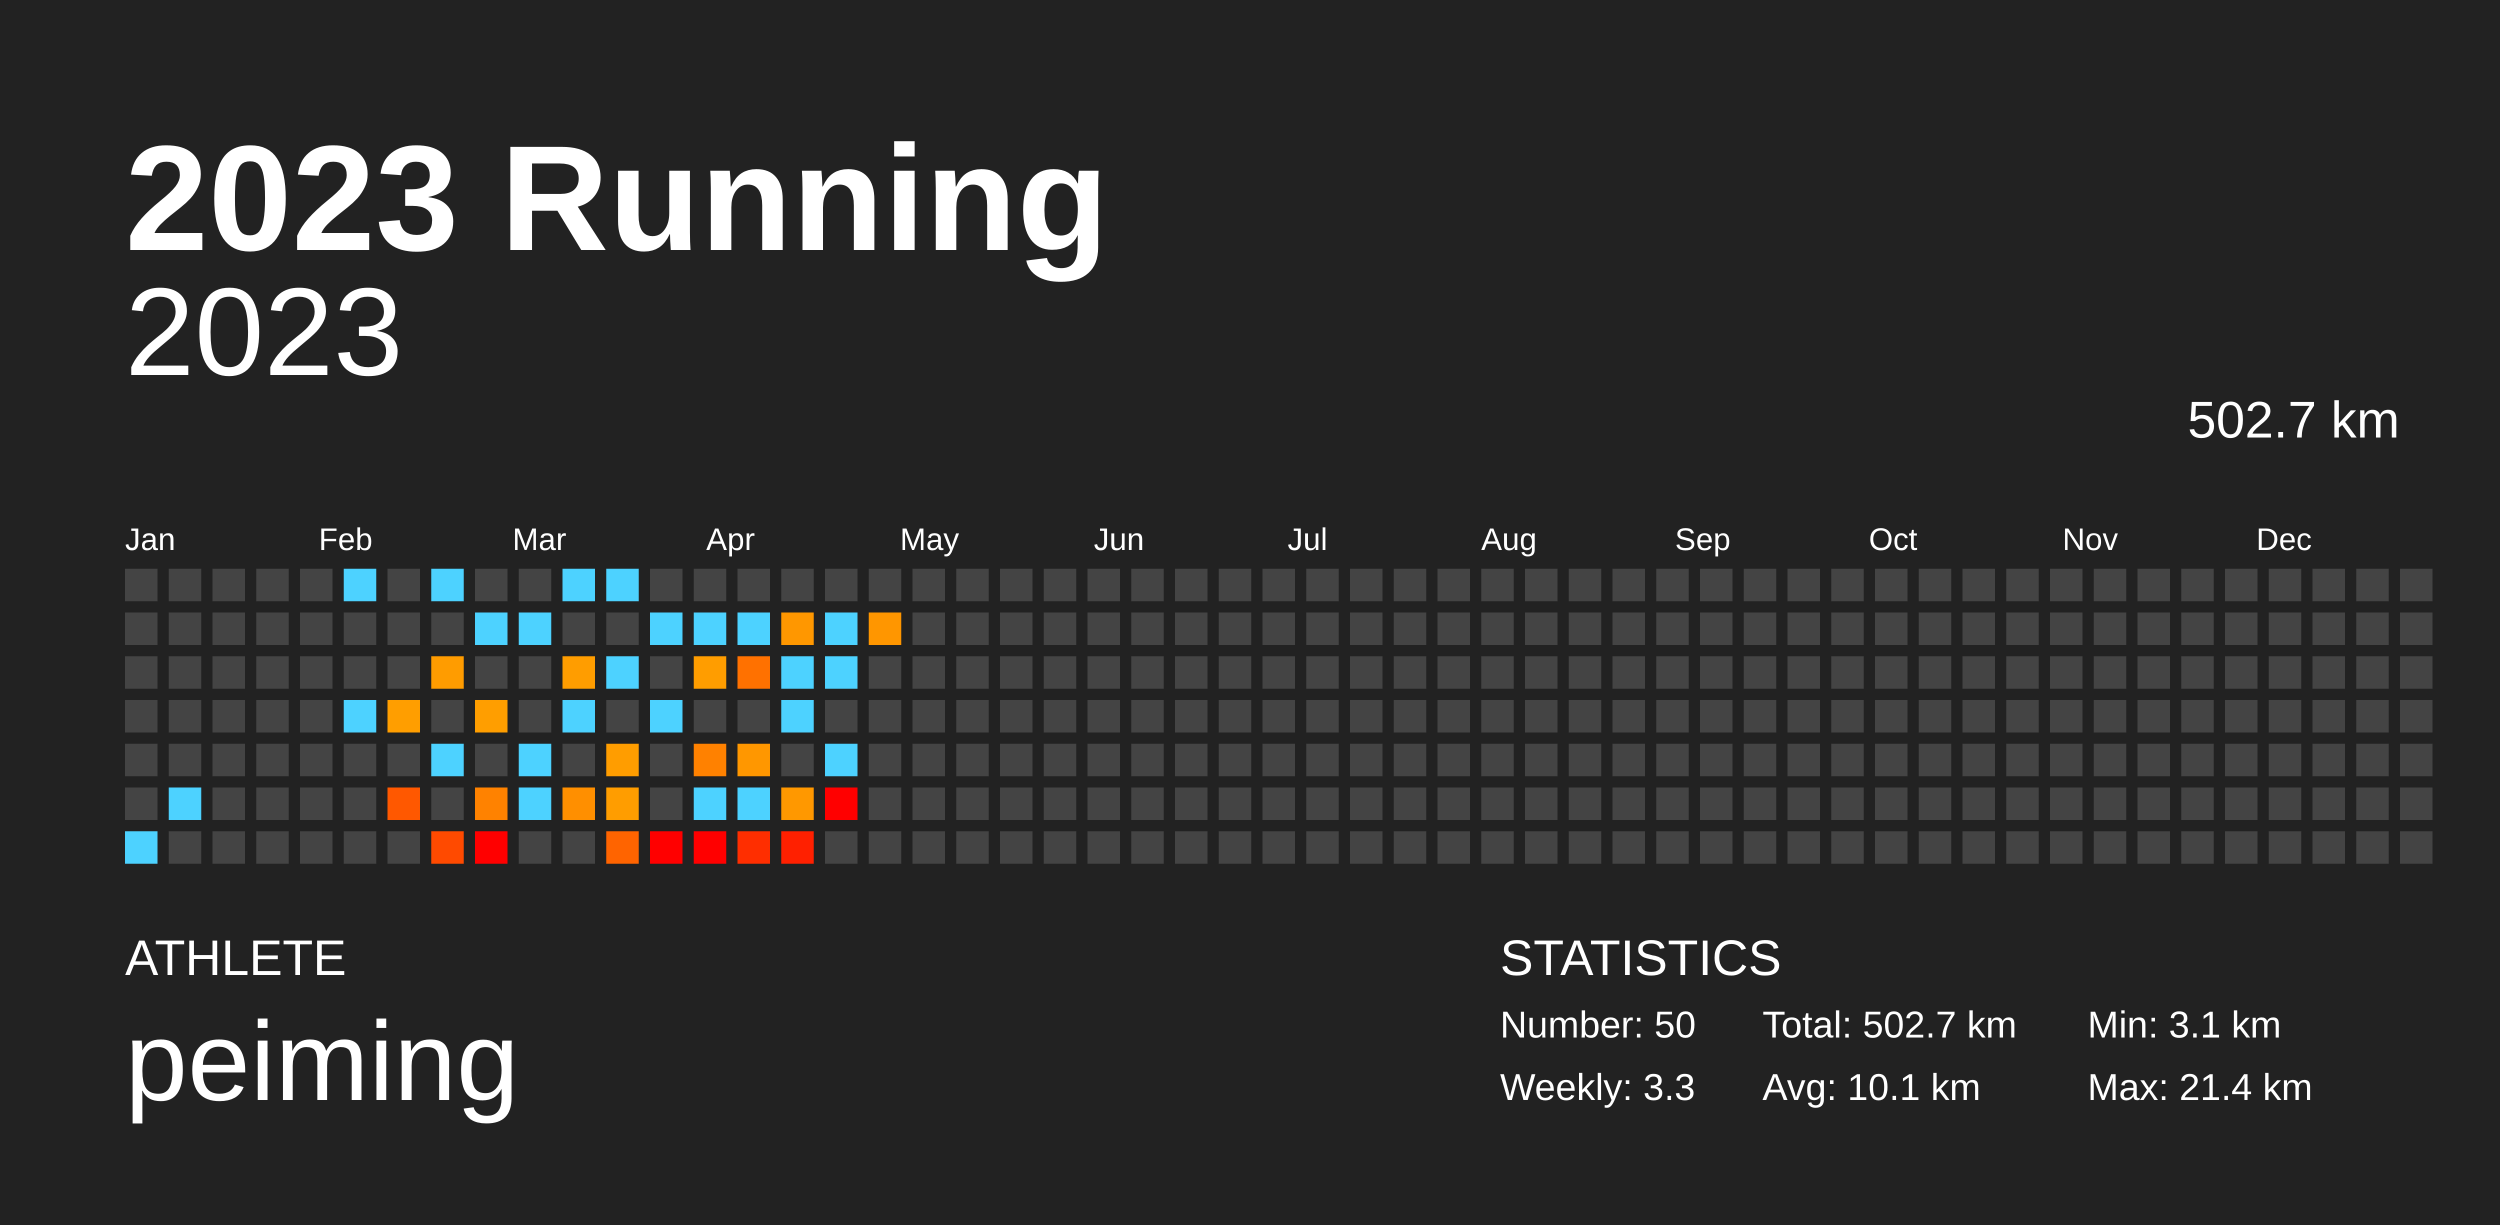
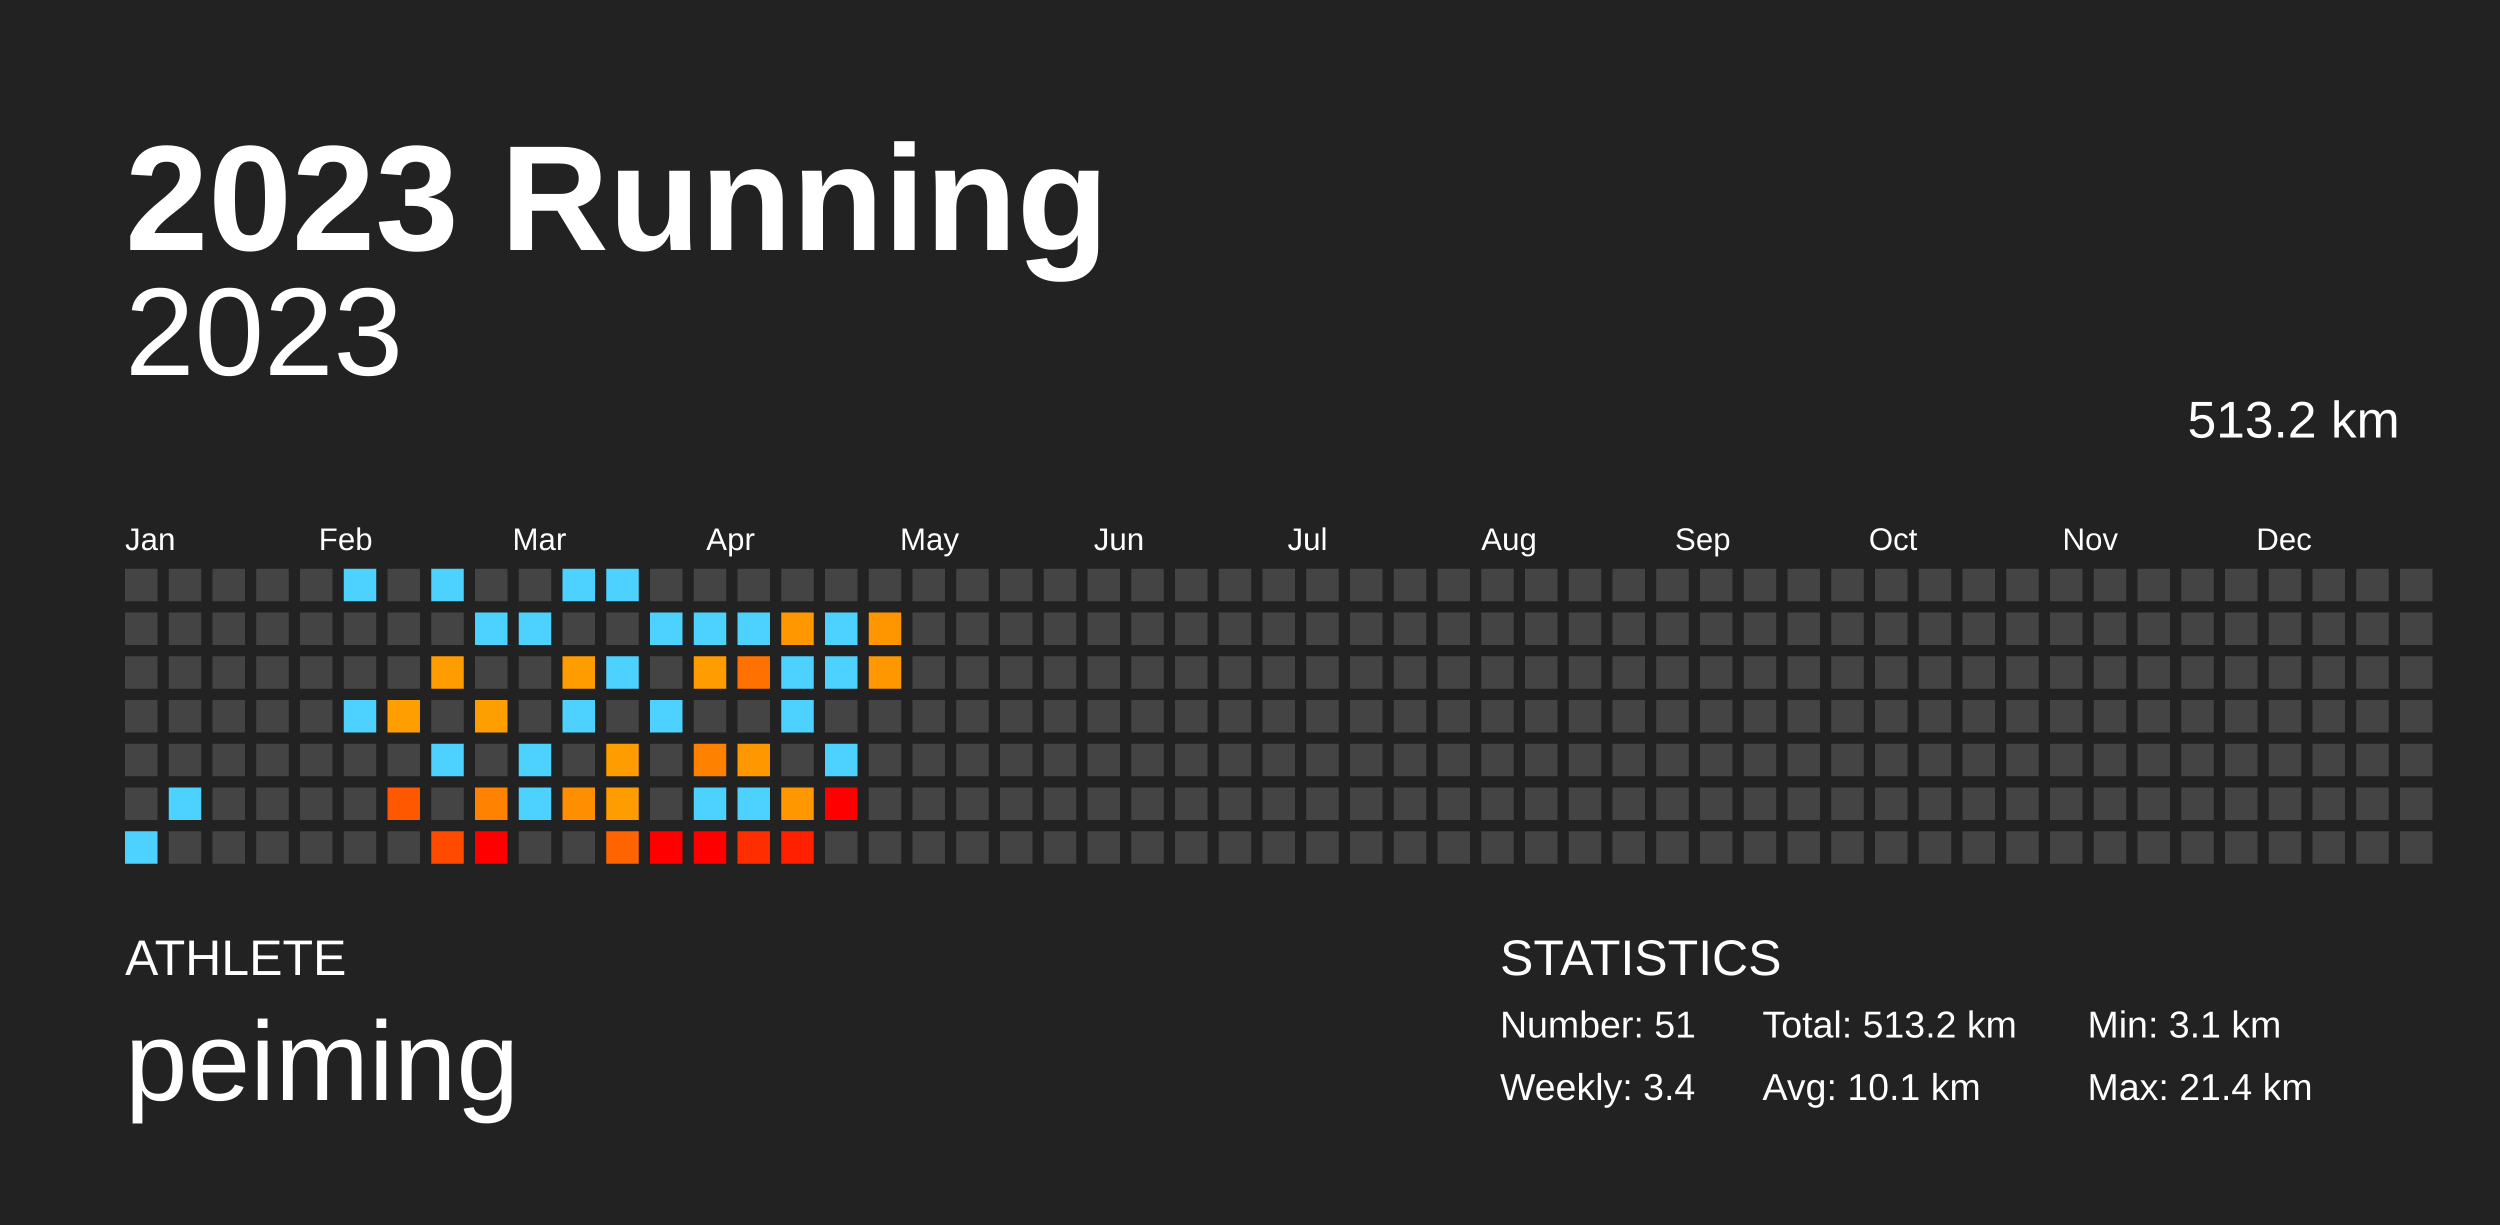
<svg xmlns="http://www.w3.org/2000/svg" baseProfile="full" height="98mm" version="1.1" viewBox="0,0,200,98" width="200mm">
  <defs />
  <rect fill="#222222" height="98" width="200" x="0" y="0" />
  <text fill="#FFFFFF" style="font-size:12px; font-family:Arial; font-weight:bold;" x="10" y="20">2023 Running</text>
  <text fill="#FFFFFF" style="font-size:4px; font-family:Arial" x="10" y="78">ATHLETE</text>
  <text fill="#FFFFFF" style="font-size:9px; font-family:Arial" x="10" y="88">peiming</text>
  <text fill="#FFFFFF" style="font-size:4px; font-family:Arial" x="120" y="78">STATISTICS</text>
-   <text fill="#FFFFFF" style="font-size:3px; font-family:Arial" x="120" y="83">Number: 50</text>
-   <text fill="#FFFFFF" style="font-size:3px; font-family:Arial" x="120" y="88">Weekly: 3.3</text>
-   <text fill="#FFFFFF" style="font-size:3px; font-family:Arial" x="141" y="83">Total: 502.7 km</text>
+   <text fill="#FFFFFF" style="font-size:3px; font-family:Arial" x="120" y="83">Number: 51</text>
+   <text fill="#FFFFFF" style="font-size:3px; font-family:Arial" x="120" y="88">Weekly: 3.4</text>
+   <text fill="#FFFFFF" style="font-size:3px; font-family:Arial" x="141" y="83">Total: 513.2 km</text>
  <text fill="#FFFFFF" style="font-size:3px; font-family:Arial" x="141" y="88">Avg: 10.1 km</text>
  <text fill="#FFFFFF" style="font-size:3px; font-family:Arial" x="167" y="83">Min: 3.1 km</text>
  <text fill="#FFFFFF" style="font-size:3px; font-family:Arial" x="167" y="88">Max: 21.4 km</text>
  <text alignment-baseline="hanging" fill="#FFFFFF" style="font-size:10.0px; font-family:Arial;" x="10" y="30">2023</text>
-   <text alignment-baseline="hanging" fill="#FFFFFF" style="font-size:4.125px; font-family:Arial;" x="175" y="35">502.7 km</text>
+   <text alignment-baseline="hanging" fill="#FFFFFF" style="font-size:4.125px; font-family:Arial;" x="175" y="35">513.2 km</text>
  <text fill="#FFFFFF" style="font-size:2.5px; font-family:Arial" x="10.0" y="44">Jan</text>
  <text fill="#FFFFFF" style="font-size:2.5px; font-family:Arial" x="25.5" y="44">Feb</text>
  <text fill="#FFFFFF" style="font-size:2.5px; font-family:Arial" x="41.0" y="44">Mar</text>
  <text fill="#FFFFFF" style="font-size:2.5px; font-family:Arial" x="56.5" y="44">Apr</text>
  <text fill="#FFFFFF" style="font-size:2.5px; font-family:Arial" x="72.0" y="44">May</text>
  <text fill="#FFFFFF" style="font-size:2.5px; font-family:Arial" x="87.5" y="44">Jun</text>
  <text fill="#FFFFFF" style="font-size:2.5px; font-family:Arial" x="103.0" y="44">Jul</text>
  <text fill="#FFFFFF" style="font-size:2.5px; font-family:Arial" x="118.5" y="44">Aug</text>
  <text fill="#FFFFFF" style="font-size:2.5px; font-family:Arial" x="134.0" y="44">Sep</text>
  <text fill="#FFFFFF" style="font-size:2.5px; font-family:Arial" x="149.5" y="44">Oct</text>
  <text fill="#FFFFFF" style="font-size:2.5px; font-family:Arial" x="165.0" y="44">Nov</text>
  <text fill="#FFFFFF" style="font-size:2.5px; font-family:Arial" x="180.5" y="44">Dec</text>
  <rect fill="#444444" height="2.6" width="2.6" x="10.0" y="45.5" />
  <rect fill="#444444" height="2.6" width="2.6" x="10.0" y="49.0" />
  <rect fill="#444444" height="2.6" width="2.6" x="10.0" y="52.5" />
  <rect fill="#444444" height="2.6" width="2.6" x="10.0" y="56.0" />
  <rect fill="#444444" height="2.6" width="2.6" x="10.0" y="59.5" />
  <rect fill="#444444" height="2.6" width="2.6" x="10.0" y="63.0" />
  <rect fill="#4dd2ff" height="2.6" width="2.6" x="10.0" y="66.5" />
  <rect fill="#444444" height="2.6" width="2.6" x="13.5" y="45.5" />
  <rect fill="#444444" height="2.6" width="2.6" x="13.5" y="49.0" />
  <rect fill="#444444" height="2.6" width="2.6" x="13.5" y="52.5" />
  <rect fill="#444444" height="2.6" width="2.6" x="13.5" y="56.0" />
  <rect fill="#444444" height="2.6" width="2.6" x="13.5" y="59.5" />
  <rect fill="#4dd2ff" height="2.6" width="2.6" x="13.5" y="63.0" />
  <rect fill="#444444" height="2.6" width="2.6" x="13.5" y="66.5" />
  <rect fill="#444444" height="2.6" width="2.6" x="17.0" y="45.5" />
  <rect fill="#444444" height="2.6" width="2.6" x="17.0" y="49.0" />
  <rect fill="#444444" height="2.6" width="2.6" x="17.0" y="52.5" />
  <rect fill="#444444" height="2.6" width="2.6" x="17.0" y="56.0" />
  <rect fill="#444444" height="2.6" width="2.6" x="17.0" y="59.5" />
  <rect fill="#444444" height="2.6" width="2.6" x="17.0" y="63.0" />
  <rect fill="#444444" height="2.6" width="2.6" x="17.0" y="66.5" />
  <rect fill="#444444" height="2.6" width="2.6" x="20.5" y="45.5" />
  <rect fill="#444444" height="2.6" width="2.6" x="20.5" y="49.0" />
  <rect fill="#444444" height="2.6" width="2.6" x="20.5" y="52.5" />
  <rect fill="#444444" height="2.6" width="2.6" x="20.5" y="56.0" />
  <rect fill="#444444" height="2.6" width="2.6" x="20.5" y="59.5" />
  <rect fill="#444444" height="2.6" width="2.6" x="20.5" y="63.0" />
  <rect fill="#444444" height="2.6" width="2.6" x="20.5" y="66.5" />
  <rect fill="#444444" height="2.6" width="2.6" x="24.0" y="45.5" />
  <rect fill="#444444" height="2.6" width="2.6" x="24.0" y="49.0" />
  <rect fill="#444444" height="2.6" width="2.6" x="24.0" y="52.5" />
  <rect fill="#444444" height="2.6" width="2.6" x="24.0" y="56.0" />
  <rect fill="#444444" height="2.6" width="2.6" x="24.0" y="59.5" />
  <rect fill="#444444" height="2.6" width="2.6" x="24.0" y="63.0" />
  <rect fill="#444444" height="2.6" width="2.6" x="24.0" y="66.5" />
  <rect fill="#4dd2ff" height="2.6" width="2.6" x="27.5" y="45.5" />
  <rect fill="#444444" height="2.6" width="2.6" x="27.5" y="49.0" />
  <rect fill="#444444" height="2.6" width="2.6" x="27.5" y="52.5" />
  <rect fill="#4dd2ff" height="2.6" width="2.6" x="27.5" y="56.0" />
  <rect fill="#444444" height="2.6" width="2.6" x="27.5" y="59.5" />
  <rect fill="#444444" height="2.6" width="2.6" x="27.5" y="63.0" />
  <rect fill="#444444" height="2.6" width="2.6" x="27.5" y="66.5" />
  <rect fill="#444444" height="2.6" width="2.6" x="31.0" y="45.5" />
  <rect fill="#444444" height="2.6" width="2.6" x="31.0" y="49.0" />
  <rect fill="#444444" height="2.6" width="2.6" x="31.0" y="52.5" />
  <rect fill="#ff9e00" height="2.6" width="2.6" x="31.0" y="56.0" />
  <rect fill="#444444" height="2.6" width="2.6" x="31.0" y="59.5" />
  <rect fill="#ff5800" height="2.6" width="2.6" x="31.0" y="63.0" />
  <rect fill="#444444" height="2.6" width="2.6" x="31.0" y="66.5" />
  <rect fill="#4dd2ff" height="2.6" width="2.6" x="34.5" y="45.5" />
  <rect fill="#444444" height="2.6" width="2.6" x="34.5" y="49.0" />
  <rect fill="#ff9c00" height="2.6" width="2.6" x="34.5" y="52.5" />
  <rect fill="#444444" height="2.6" width="2.6" x="34.5" y="56.0" />
  <rect fill="#4dd2ff" height="2.6" width="2.6" x="34.5" y="59.5" />
  <rect fill="#444444" height="2.6" width="2.6" x="34.5" y="63.0" />
  <rect fill="#ff4a00" height="2.6" width="2.6" x="34.5" y="66.5" />
  <rect fill="#444444" height="2.6" width="2.6" x="38.0" y="45.5" />
  <rect fill="#4dd2ff" height="2.6" width="2.6" x="38.0" y="49.0" />
  <rect fill="#444444" height="2.6" width="2.6" x="38.0" y="52.5" />
  <rect fill="#ff9e00" height="2.6" width="2.6" x="38.0" y="56.0" />
  <rect fill="#444444" height="2.6" width="2.6" x="38.0" y="59.5" />
  <rect fill="#ff8200" height="2.6" width="2.6" x="38.0" y="63.0" />
  <rect fill="red" height="2.6" width="2.6" x="38.0" y="66.5" />
  <rect fill="#444444" height="2.6" width="2.6" x="41.5" y="45.5" />
  <rect fill="#4dd2ff" height="2.6" width="2.6" x="41.5" y="49.0" />
  <rect fill="#444444" height="2.6" width="2.6" x="41.5" y="52.5" />
  <rect fill="#444444" height="2.6" width="2.6" x="41.5" y="56.0" />
  <rect fill="#4dd2ff" height="2.6" width="2.6" x="41.5" y="59.5" />
  <rect fill="#4dd2ff" height="2.6" width="2.6" x="41.5" y="63.0" />
  <rect fill="#444444" height="2.6" width="2.6" x="41.5" y="66.5" />
  <rect fill="#4dd2ff" height="2.6" width="2.6" x="45.0" y="45.5" />
  <rect fill="#444444" height="2.6" width="2.6" x="45.0" y="49.0" />
  <rect fill="#ff9d00" height="2.6" width="2.6" x="45.0" y="52.5" />
  <rect fill="#4dd2ff" height="2.6" width="2.6" x="45.0" y="56.0" />
  <rect fill="#444444" height="2.6" width="2.6" x="45.0" y="59.5" />
  <rect fill="#ff8f00" height="2.6" width="2.6" x="45.0" y="63.0" />
  <rect fill="#444444" height="2.6" width="2.6" x="45.0" y="66.5" />
  <rect fill="#4dd2ff" height="2.6" width="2.6" x="48.5" y="45.5" />
  <rect fill="#444444" height="2.6" width="2.6" x="48.5" y="49.0" />
  <rect fill="#4dd2ff" height="2.6" width="2.6" x="48.5" y="52.5" />
  <rect fill="#444444" height="2.6" width="2.6" x="48.5" y="56.0" />
  <rect fill="#ff9d00" height="2.6" width="2.6" x="48.5" y="59.5" />
  <rect fill="#ff9d00" height="2.6" width="2.6" x="48.5" y="63.0" />
  <rect fill="#ff6400" height="2.6" width="2.6" x="48.5" y="66.5" />
  <rect fill="#444444" height="2.6" width="2.6" x="52.0" y="45.5" />
  <rect fill="#4dd2ff" height="2.6" width="2.6" x="52.0" y="49.0" />
  <rect fill="#444444" height="2.6" width="2.6" x="52.0" y="52.5" />
  <rect fill="#4dd2ff" height="2.6" width="2.6" x="52.0" y="56.0" />
  <rect fill="#444444" height="2.6" width="2.6" x="52.0" y="59.5" />
  <rect fill="#444444" height="2.6" width="2.6" x="52.0" y="63.0" />
  <rect fill="red" height="2.6" width="2.6" x="52.0" y="66.5" />
  <rect fill="#444444" height="2.6" width="2.6" x="55.5" y="45.5" />
  <rect fill="#4dd2ff" height="2.6" width="2.6" x="55.5" y="49.0" />
  <rect fill="#ff9d00" height="2.6" width="2.6" x="55.5" y="52.5" />
  <rect fill="#444444" height="2.6" width="2.6" x="55.5" y="56.0" />
  <rect fill="#ff8100" height="2.6" width="2.6" x="55.5" y="59.5" />
  <rect fill="#4dd2ff" height="2.6" width="2.6" x="55.5" y="63.0" />
  <rect fill="red" height="2.6" width="2.6" x="55.5" y="66.5" />
  <rect fill="#444444" height="2.6" width="2.6" x="59.0" y="45.5" />
  <rect fill="#4dd2ff" height="2.6" width="2.6" x="59.0" y="49.0" />
  <rect fill="#ff7100" height="2.6" width="2.6" x="59.0" y="52.5" />
  <rect fill="#444444" height="2.6" width="2.6" x="59.0" y="56.0" />
  <rect fill="#ff9700" height="2.6" width="2.6" x="59.0" y="59.5" />
  <rect fill="#4dd2ff" height="2.6" width="2.6" x="59.0" y="63.0" />
  <rect fill="#ff2e00" height="2.6" width="2.6" x="59.0" y="66.5" />
  <rect fill="#444444" height="2.6" width="2.6" x="62.5" y="45.5" />
  <rect fill="#ff9700" height="2.6" width="2.6" x="62.5" y="49.0" />
  <rect fill="#4dd2ff" height="2.6" width="2.6" x="62.5" y="52.5" />
  <rect fill="#4dd2ff" height="2.6" width="2.6" x="62.5" y="56.0" />
  <rect fill="#444444" height="2.6" width="2.6" x="62.5" y="59.5" />
  <rect fill="#ff9800" height="2.6" width="2.6" x="62.5" y="63.0" />
  <rect fill="#ff2000" height="2.6" width="2.6" x="62.5" y="66.5" />
  <rect fill="#444444" height="2.6" width="2.6" x="66.0" y="45.5" />
  <rect fill="#4dd2ff" height="2.6" width="2.6" x="66.0" y="49.0" />
  <rect fill="#4dd2ff" height="2.6" width="2.6" x="66.0" y="52.5" />
  <rect fill="#444444" height="2.6" width="2.6" x="66.0" y="56.0" />
  <rect fill="#4dd2ff" height="2.6" width="2.6" x="66.0" y="59.5" />
  <rect fill="red" height="2.6" width="2.6" x="66.0" y="63.0" />
  <rect fill="#444444" height="2.6" width="2.6" x="66.0" y="66.5" />
  <rect fill="#444444" height="2.6" width="2.6" x="69.5" y="45.5" />
  <rect fill="#ff9600" height="2.6" width="2.6" x="69.5" y="49.0" />
-   <rect fill="#444444" height="2.6" width="2.6" x="69.5" y="52.5" />
+   <rect fill="#ff9800" height="2.6" width="2.6" x="69.5" y="52.5" />
  <rect fill="#444444" height="2.6" width="2.6" x="69.5" y="56.0" />
  <rect fill="#444444" height="2.6" width="2.6" x="69.5" y="59.5" />
  <rect fill="#444444" height="2.6" width="2.6" x="69.5" y="63.0" />
  <rect fill="#444444" height="2.6" width="2.6" x="69.5" y="66.5" />
  <rect fill="#444444" height="2.6" width="2.6" x="73.0" y="45.5" />
  <rect fill="#444444" height="2.6" width="2.6" x="73.0" y="49.0" />
  <rect fill="#444444" height="2.6" width="2.6" x="73.0" y="52.5" />
  <rect fill="#444444" height="2.6" width="2.6" x="73.0" y="56.0" />
  <rect fill="#444444" height="2.6" width="2.6" x="73.0" y="59.5" />
  <rect fill="#444444" height="2.6" width="2.6" x="73.0" y="63.0" />
  <rect fill="#444444" height="2.6" width="2.6" x="73.0" y="66.5" />
  <rect fill="#444444" height="2.6" width="2.6" x="76.5" y="45.5" />
  <rect fill="#444444" height="2.6" width="2.6" x="76.5" y="49.0" />
  <rect fill="#444444" height="2.6" width="2.6" x="76.5" y="52.5" />
  <rect fill="#444444" height="2.6" width="2.6" x="76.5" y="56.0" />
  <rect fill="#444444" height="2.6" width="2.6" x="76.5" y="59.5" />
  <rect fill="#444444" height="2.6" width="2.6" x="76.5" y="63.0" />
  <rect fill="#444444" height="2.6" width="2.6" x="76.5" y="66.5" />
  <rect fill="#444444" height="2.6" width="2.6" x="80.0" y="45.5" />
  <rect fill="#444444" height="2.6" width="2.6" x="80.0" y="49.0" />
  <rect fill="#444444" height="2.6" width="2.6" x="80.0" y="52.5" />
  <rect fill="#444444" height="2.6" width="2.6" x="80.0" y="56.0" />
  <rect fill="#444444" height="2.6" width="2.6" x="80.0" y="59.5" />
  <rect fill="#444444" height="2.6" width="2.6" x="80.0" y="63.0" />
  <rect fill="#444444" height="2.6" width="2.6" x="80.0" y="66.5" />
  <rect fill="#444444" height="2.6" width="2.6" x="83.5" y="45.5" />
  <rect fill="#444444" height="2.6" width="2.6" x="83.5" y="49.0" />
  <rect fill="#444444" height="2.6" width="2.6" x="83.5" y="52.5" />
  <rect fill="#444444" height="2.6" width="2.6" x="83.5" y="56.0" />
  <rect fill="#444444" height="2.6" width="2.6" x="83.5" y="59.5" />
  <rect fill="#444444" height="2.6" width="2.6" x="83.5" y="63.0" />
  <rect fill="#444444" height="2.6" width="2.6" x="83.5" y="66.5" />
  <rect fill="#444444" height="2.6" width="2.6" x="87.0" y="45.5" />
  <rect fill="#444444" height="2.6" width="2.6" x="87.0" y="49.0" />
  <rect fill="#444444" height="2.6" width="2.6" x="87.0" y="52.5" />
  <rect fill="#444444" height="2.6" width="2.6" x="87.0" y="56.0" />
  <rect fill="#444444" height="2.6" width="2.6" x="87.0" y="59.5" />
  <rect fill="#444444" height="2.6" width="2.6" x="87.0" y="63.0" />
  <rect fill="#444444" height="2.6" width="2.6" x="87.0" y="66.5" />
  <rect fill="#444444" height="2.6" width="2.6" x="90.5" y="45.5" />
  <rect fill="#444444" height="2.6" width="2.6" x="90.5" y="49.0" />
  <rect fill="#444444" height="2.6" width="2.6" x="90.5" y="52.5" />
  <rect fill="#444444" height="2.6" width="2.6" x="90.5" y="56.0" />
  <rect fill="#444444" height="2.6" width="2.6" x="90.5" y="59.5" />
  <rect fill="#444444" height="2.6" width="2.6" x="90.5" y="63.0" />
  <rect fill="#444444" height="2.6" width="2.6" x="90.5" y="66.5" />
  <rect fill="#444444" height="2.6" width="2.6" x="94.0" y="45.5" />
  <rect fill="#444444" height="2.6" width="2.6" x="94.0" y="49.0" />
  <rect fill="#444444" height="2.6" width="2.6" x="94.0" y="52.5" />
  <rect fill="#444444" height="2.6" width="2.6" x="94.0" y="56.0" />
  <rect fill="#444444" height="2.6" width="2.6" x="94.0" y="59.5" />
  <rect fill="#444444" height="2.6" width="2.6" x="94.0" y="63.0" />
  <rect fill="#444444" height="2.6" width="2.6" x="94.0" y="66.5" />
  <rect fill="#444444" height="2.6" width="2.6" x="97.5" y="45.5" />
  <rect fill="#444444" height="2.6" width="2.6" x="97.5" y="49.0" />
  <rect fill="#444444" height="2.6" width="2.6" x="97.5" y="52.5" />
  <rect fill="#444444" height="2.6" width="2.6" x="97.5" y="56.0" />
  <rect fill="#444444" height="2.6" width="2.6" x="97.5" y="59.5" />
  <rect fill="#444444" height="2.6" width="2.6" x="97.5" y="63.0" />
  <rect fill="#444444" height="2.6" width="2.6" x="97.5" y="66.5" />
  <rect fill="#444444" height="2.6" width="2.6" x="101.0" y="45.5" />
  <rect fill="#444444" height="2.6" width="2.6" x="101.0" y="49.0" />
  <rect fill="#444444" height="2.6" width="2.6" x="101.0" y="52.5" />
  <rect fill="#444444" height="2.6" width="2.6" x="101.0" y="56.0" />
  <rect fill="#444444" height="2.6" width="2.6" x="101.0" y="59.5" />
  <rect fill="#444444" height="2.6" width="2.6" x="101.0" y="63.0" />
  <rect fill="#444444" height="2.6" width="2.6" x="101.0" y="66.5" />
  <rect fill="#444444" height="2.6" width="2.6" x="104.5" y="45.5" />
  <rect fill="#444444" height="2.6" width="2.6" x="104.5" y="49.0" />
  <rect fill="#444444" height="2.6" width="2.6" x="104.5" y="52.5" />
  <rect fill="#444444" height="2.6" width="2.6" x="104.5" y="56.0" />
  <rect fill="#444444" height="2.6" width="2.6" x="104.5" y="59.5" />
  <rect fill="#444444" height="2.6" width="2.6" x="104.5" y="63.0" />
  <rect fill="#444444" height="2.6" width="2.6" x="104.5" y="66.5" />
  <rect fill="#444444" height="2.6" width="2.6" x="108.0" y="45.5" />
  <rect fill="#444444" height="2.6" width="2.6" x="108.0" y="49.0" />
  <rect fill="#444444" height="2.6" width="2.6" x="108.0" y="52.5" />
  <rect fill="#444444" height="2.6" width="2.6" x="108.0" y="56.0" />
  <rect fill="#444444" height="2.6" width="2.6" x="108.0" y="59.5" />
  <rect fill="#444444" height="2.6" width="2.6" x="108.0" y="63.0" />
  <rect fill="#444444" height="2.6" width="2.6" x="108.0" y="66.5" />
  <rect fill="#444444" height="2.6" width="2.6" x="111.5" y="45.5" />
  <rect fill="#444444" height="2.6" width="2.6" x="111.5" y="49.0" />
  <rect fill="#444444" height="2.6" width="2.6" x="111.5" y="52.5" />
  <rect fill="#444444" height="2.6" width="2.6" x="111.5" y="56.0" />
  <rect fill="#444444" height="2.6" width="2.6" x="111.5" y="59.5" />
  <rect fill="#444444" height="2.6" width="2.6" x="111.5" y="63.0" />
  <rect fill="#444444" height="2.6" width="2.6" x="111.5" y="66.5" />
  <rect fill="#444444" height="2.6" width="2.6" x="115.0" y="45.5" />
  <rect fill="#444444" height="2.6" width="2.6" x="115.0" y="49.0" />
  <rect fill="#444444" height="2.6" width="2.6" x="115.0" y="52.5" />
  <rect fill="#444444" height="2.6" width="2.6" x="115.0" y="56.0" />
  <rect fill="#444444" height="2.6" width="2.6" x="115.0" y="59.5" />
  <rect fill="#444444" height="2.6" width="2.6" x="115.0" y="63.0" />
  <rect fill="#444444" height="2.6" width="2.6" x="115.0" y="66.5" />
  <rect fill="#444444" height="2.6" width="2.6" x="118.5" y="45.5" />
  <rect fill="#444444" height="2.6" width="2.6" x="118.5" y="49.0" />
  <rect fill="#444444" height="2.6" width="2.6" x="118.5" y="52.5" />
  <rect fill="#444444" height="2.6" width="2.6" x="118.5" y="56.0" />
  <rect fill="#444444" height="2.6" width="2.6" x="118.5" y="59.5" />
  <rect fill="#444444" height="2.6" width="2.6" x="118.5" y="63.0" />
  <rect fill="#444444" height="2.6" width="2.6" x="118.5" y="66.5" />
  <rect fill="#444444" height="2.6" width="2.6" x="122.0" y="45.5" />
  <rect fill="#444444" height="2.6" width="2.6" x="122.0" y="49.0" />
  <rect fill="#444444" height="2.6" width="2.6" x="122.0" y="52.5" />
  <rect fill="#444444" height="2.6" width="2.6" x="122.0" y="56.0" />
  <rect fill="#444444" height="2.6" width="2.6" x="122.0" y="59.5" />
  <rect fill="#444444" height="2.6" width="2.6" x="122.0" y="63.0" />
  <rect fill="#444444" height="2.6" width="2.6" x="122.0" y="66.5" />
  <rect fill="#444444" height="2.6" width="2.6" x="125.5" y="45.5" />
  <rect fill="#444444" height="2.6" width="2.6" x="125.5" y="49.0" />
  <rect fill="#444444" height="2.6" width="2.6" x="125.5" y="52.5" />
  <rect fill="#444444" height="2.6" width="2.6" x="125.5" y="56.0" />
  <rect fill="#444444" height="2.6" width="2.6" x="125.5" y="59.5" />
  <rect fill="#444444" height="2.6" width="2.6" x="125.5" y="63.0" />
  <rect fill="#444444" height="2.6" width="2.6" x="125.5" y="66.5" />
  <rect fill="#444444" height="2.6" width="2.6" x="129.0" y="45.5" />
  <rect fill="#444444" height="2.6" width="2.6" x="129.0" y="49.0" />
  <rect fill="#444444" height="2.6" width="2.6" x="129.0" y="52.5" />
  <rect fill="#444444" height="2.6" width="2.6" x="129.0" y="56.0" />
  <rect fill="#444444" height="2.6" width="2.6" x="129.0" y="59.5" />
  <rect fill="#444444" height="2.6" width="2.6" x="129.0" y="63.0" />
  <rect fill="#444444" height="2.6" width="2.6" x="129.0" y="66.5" />
  <rect fill="#444444" height="2.6" width="2.6" x="132.5" y="45.5" />
  <rect fill="#444444" height="2.6" width="2.6" x="132.5" y="49.0" />
  <rect fill="#444444" height="2.6" width="2.6" x="132.5" y="52.5" />
  <rect fill="#444444" height="2.6" width="2.6" x="132.5" y="56.0" />
  <rect fill="#444444" height="2.6" width="2.6" x="132.5" y="59.5" />
  <rect fill="#444444" height="2.6" width="2.6" x="132.5" y="63.0" />
  <rect fill="#444444" height="2.6" width="2.6" x="132.5" y="66.5" />
  <rect fill="#444444" height="2.6" width="2.6" x="136.0" y="45.5" />
  <rect fill="#444444" height="2.6" width="2.6" x="136.0" y="49.0" />
  <rect fill="#444444" height="2.6" width="2.6" x="136.0" y="52.5" />
  <rect fill="#444444" height="2.6" width="2.6" x="136.0" y="56.0" />
  <rect fill="#444444" height="2.6" width="2.6" x="136.0" y="59.5" />
  <rect fill="#444444" height="2.6" width="2.6" x="136.0" y="63.0" />
  <rect fill="#444444" height="2.6" width="2.6" x="136.0" y="66.5" />
  <rect fill="#444444" height="2.6" width="2.6" x="139.5" y="45.5" />
  <rect fill="#444444" height="2.6" width="2.6" x="139.5" y="49.0" />
  <rect fill="#444444" height="2.6" width="2.6" x="139.5" y="52.5" />
  <rect fill="#444444" height="2.6" width="2.6" x="139.5" y="56.0" />
  <rect fill="#444444" height="2.6" width="2.6" x="139.5" y="59.5" />
  <rect fill="#444444" height="2.6" width="2.6" x="139.5" y="63.0" />
  <rect fill="#444444" height="2.6" width="2.6" x="139.5" y="66.5" />
  <rect fill="#444444" height="2.6" width="2.6" x="143.0" y="45.5" />
  <rect fill="#444444" height="2.6" width="2.6" x="143.0" y="49.0" />
  <rect fill="#444444" height="2.6" width="2.6" x="143.0" y="52.5" />
  <rect fill="#444444" height="2.6" width="2.6" x="143.0" y="56.0" />
  <rect fill="#444444" height="2.6" width="2.6" x="143.0" y="59.5" />
  <rect fill="#444444" height="2.6" width="2.6" x="143.0" y="63.0" />
  <rect fill="#444444" height="2.6" width="2.6" x="143.0" y="66.5" />
  <rect fill="#444444" height="2.6" width="2.6" x="146.5" y="45.5" />
  <rect fill="#444444" height="2.6" width="2.6" x="146.5" y="49.0" />
  <rect fill="#444444" height="2.6" width="2.6" x="146.5" y="52.5" />
  <rect fill="#444444" height="2.6" width="2.6" x="146.5" y="56.0" />
  <rect fill="#444444" height="2.6" width="2.6" x="146.5" y="59.5" />
  <rect fill="#444444" height="2.6" width="2.6" x="146.5" y="63.0" />
  <rect fill="#444444" height="2.6" width="2.6" x="146.5" y="66.5" />
  <rect fill="#444444" height="2.6" width="2.6" x="150.0" y="45.5" />
  <rect fill="#444444" height="2.6" width="2.6" x="150.0" y="49.0" />
  <rect fill="#444444" height="2.6" width="2.6" x="150.0" y="52.5" />
  <rect fill="#444444" height="2.6" width="2.6" x="150.0" y="56.0" />
  <rect fill="#444444" height="2.6" width="2.6" x="150.0" y="59.5" />
  <rect fill="#444444" height="2.6" width="2.6" x="150.0" y="63.0" />
  <rect fill="#444444" height="2.6" width="2.6" x="150.0" y="66.5" />
  <rect fill="#444444" height="2.6" width="2.6" x="153.5" y="45.5" />
  <rect fill="#444444" height="2.6" width="2.6" x="153.5" y="49.0" />
  <rect fill="#444444" height="2.6" width="2.6" x="153.5" y="52.5" />
  <rect fill="#444444" height="2.6" width="2.6" x="153.5" y="56.0" />
  <rect fill="#444444" height="2.6" width="2.6" x="153.5" y="59.5" />
  <rect fill="#444444" height="2.6" width="2.6" x="153.5" y="63.0" />
  <rect fill="#444444" height="2.6" width="2.6" x="153.5" y="66.5" />
  <rect fill="#444444" height="2.6" width="2.6" x="157.0" y="45.5" />
  <rect fill="#444444" height="2.6" width="2.6" x="157.0" y="49.0" />
  <rect fill="#444444" height="2.6" width="2.6" x="157.0" y="52.5" />
  <rect fill="#444444" height="2.6" width="2.6" x="157.0" y="56.0" />
  <rect fill="#444444" height="2.6" width="2.6" x="157.0" y="59.5" />
  <rect fill="#444444" height="2.6" width="2.6" x="157.0" y="63.0" />
  <rect fill="#444444" height="2.6" width="2.6" x="157.0" y="66.5" />
  <rect fill="#444444" height="2.6" width="2.6" x="160.5" y="45.5" />
  <rect fill="#444444" height="2.6" width="2.6" x="160.5" y="49.0" />
  <rect fill="#444444" height="2.6" width="2.6" x="160.5" y="52.5" />
  <rect fill="#444444" height="2.6" width="2.6" x="160.5" y="56.0" />
  <rect fill="#444444" height="2.6" width="2.6" x="160.5" y="59.5" />
  <rect fill="#444444" height="2.6" width="2.6" x="160.5" y="63.0" />
  <rect fill="#444444" height="2.6" width="2.6" x="160.5" y="66.5" />
  <rect fill="#444444" height="2.6" width="2.6" x="164.0" y="45.5" />
  <rect fill="#444444" height="2.6" width="2.6" x="164.0" y="49.0" />
  <rect fill="#444444" height="2.6" width="2.6" x="164.0" y="52.5" />
  <rect fill="#444444" height="2.6" width="2.6" x="164.0" y="56.0" />
  <rect fill="#444444" height="2.6" width="2.6" x="164.0" y="59.5" />
  <rect fill="#444444" height="2.6" width="2.6" x="164.0" y="63.0" />
  <rect fill="#444444" height="2.6" width="2.6" x="164.0" y="66.5" />
  <rect fill="#444444" height="2.6" width="2.6" x="167.5" y="45.5" />
  <rect fill="#444444" height="2.6" width="2.6" x="167.5" y="49.0" />
  <rect fill="#444444" height="2.6" width="2.6" x="167.5" y="52.5" />
  <rect fill="#444444" height="2.6" width="2.6" x="167.5" y="56.0" />
  <rect fill="#444444" height="2.6" width="2.6" x="167.5" y="59.5" />
  <rect fill="#444444" height="2.6" width="2.6" x="167.5" y="63.0" />
  <rect fill="#444444" height="2.6" width="2.6" x="167.5" y="66.5" />
  <rect fill="#444444" height="2.6" width="2.6" x="171.0" y="45.5" />
  <rect fill="#444444" height="2.6" width="2.6" x="171.0" y="49.0" />
  <rect fill="#444444" height="2.6" width="2.6" x="171.0" y="52.5" />
  <rect fill="#444444" height="2.6" width="2.6" x="171.0" y="56.0" />
  <rect fill="#444444" height="2.6" width="2.6" x="171.0" y="59.5" />
  <rect fill="#444444" height="2.6" width="2.6" x="171.0" y="63.0" />
  <rect fill="#444444" height="2.6" width="2.6" x="171.0" y="66.5" />
  <rect fill="#444444" height="2.6" width="2.6" x="174.5" y="45.5" />
  <rect fill="#444444" height="2.6" width="2.6" x="174.5" y="49.0" />
  <rect fill="#444444" height="2.6" width="2.6" x="174.5" y="52.5" />
  <rect fill="#444444" height="2.6" width="2.6" x="174.5" y="56.0" />
  <rect fill="#444444" height="2.6" width="2.6" x="174.5" y="59.5" />
  <rect fill="#444444" height="2.6" width="2.6" x="174.5" y="63.0" />
  <rect fill="#444444" height="2.6" width="2.6" x="174.5" y="66.5" />
  <rect fill="#444444" height="2.6" width="2.6" x="178.0" y="45.5" />
  <rect fill="#444444" height="2.6" width="2.6" x="178.0" y="49.0" />
  <rect fill="#444444" height="2.6" width="2.6" x="178.0" y="52.5" />
  <rect fill="#444444" height="2.6" width="2.6" x="178.0" y="56.0" />
  <rect fill="#444444" height="2.6" width="2.6" x="178.0" y="59.5" />
  <rect fill="#444444" height="2.6" width="2.6" x="178.0" y="63.0" />
  <rect fill="#444444" height="2.6" width="2.6" x="178.0" y="66.5" />
  <rect fill="#444444" height="2.6" width="2.6" x="181.5" y="45.5" />
  <rect fill="#444444" height="2.6" width="2.6" x="181.5" y="49.0" />
  <rect fill="#444444" height="2.6" width="2.6" x="181.5" y="52.5" />
  <rect fill="#444444" height="2.6" width="2.6" x="181.5" y="56.0" />
  <rect fill="#444444" height="2.6" width="2.6" x="181.5" y="59.5" />
  <rect fill="#444444" height="2.6" width="2.6" x="181.5" y="63.0" />
  <rect fill="#444444" height="2.6" width="2.6" x="181.5" y="66.5" />
  <rect fill="#444444" height="2.6" width="2.6" x="185.0" y="45.5" />
  <rect fill="#444444" height="2.6" width="2.6" x="185.0" y="49.0" />
  <rect fill="#444444" height="2.6" width="2.6" x="185.0" y="52.5" />
  <rect fill="#444444" height="2.6" width="2.6" x="185.0" y="56.0" />
  <rect fill="#444444" height="2.6" width="2.6" x="185.0" y="59.5" />
  <rect fill="#444444" height="2.6" width="2.6" x="185.0" y="63.0" />
  <rect fill="#444444" height="2.6" width="2.6" x="185.0" y="66.5" />
  <rect fill="#444444" height="2.6" width="2.6" x="188.5" y="45.5" />
  <rect fill="#444444" height="2.6" width="2.6" x="188.5" y="49.0" />
  <rect fill="#444444" height="2.6" width="2.6" x="188.5" y="52.5" />
  <rect fill="#444444" height="2.6" width="2.6" x="188.5" y="56.0" />
  <rect fill="#444444" height="2.6" width="2.6" x="188.5" y="59.5" />
  <rect fill="#444444" height="2.6" width="2.6" x="188.5" y="63.0" />
  <rect fill="#444444" height="2.6" width="2.6" x="188.5" y="66.5" />
  <rect fill="#444444" height="2.6" width="2.6" x="192.0" y="45.5" />
  <rect fill="#444444" height="2.6" width="2.6" x="192.0" y="49.0" />
  <rect fill="#444444" height="2.6" width="2.6" x="192.0" y="52.5" />
  <rect fill="#444444" height="2.6" width="2.6" x="192.0" y="56.0" />
  <rect fill="#444444" height="2.6" width="2.6" x="192.0" y="59.5" />
  <rect fill="#444444" height="2.6" width="2.6" x="192.0" y="63.0" />
  <rect fill="#444444" height="2.6" width="2.6" x="192.0" y="66.5" />
</svg>
